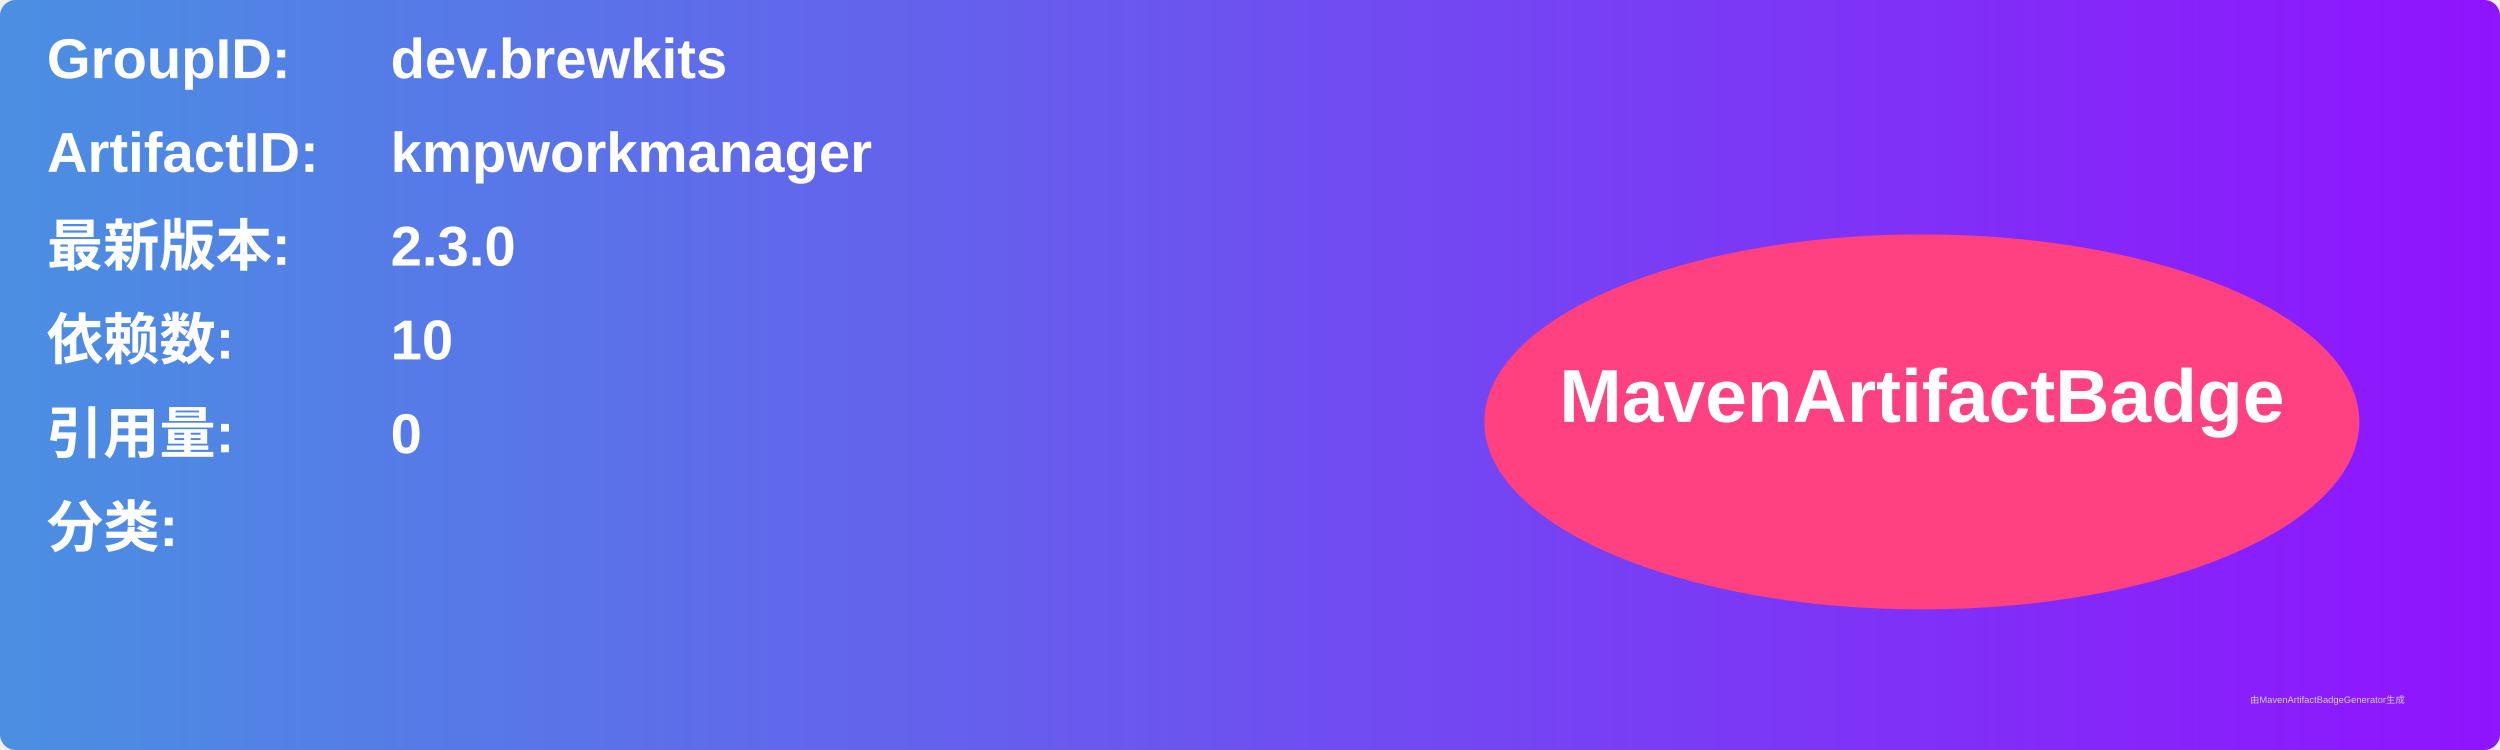
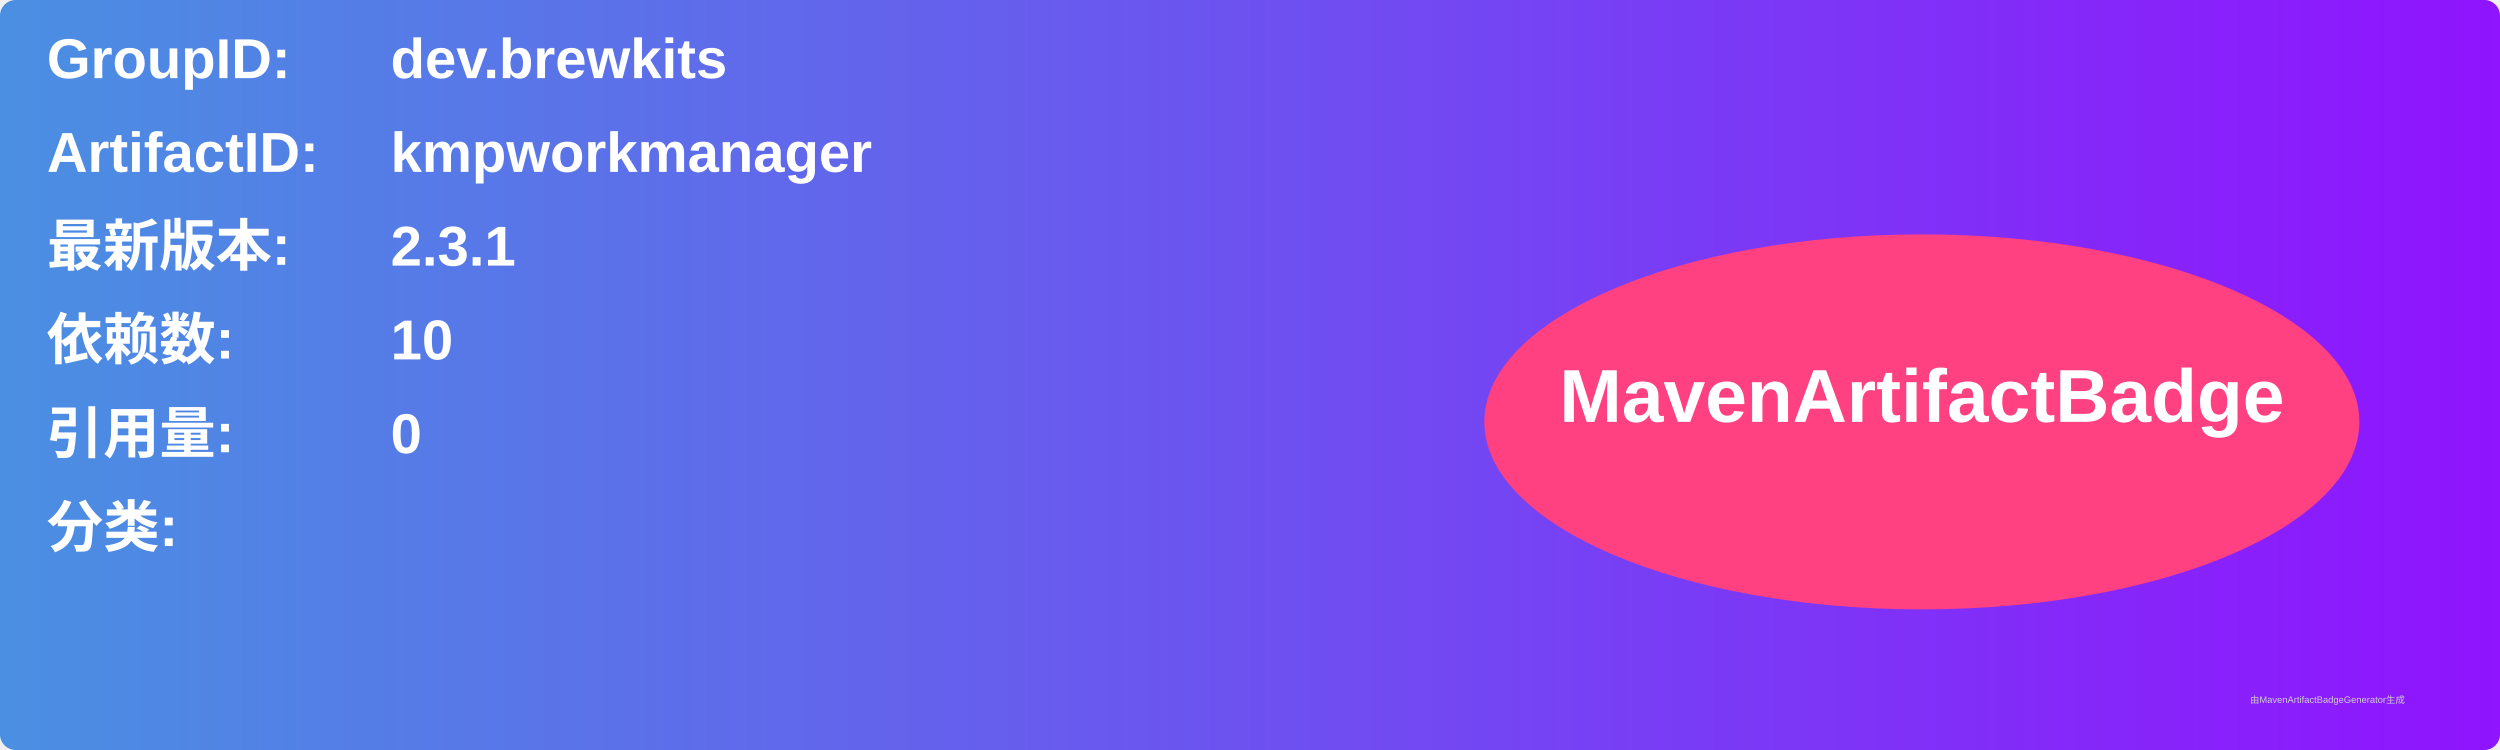
<svg xmlns="http://www.w3.org/2000/svg" width="800" height="240" viewBox="0 0 800 240">
  <linearGradient id="grad" x1="0%" y1="0%" x2="100%" y2="0%">
    <stop offset="0%" stop-color="#4a90e2" />
    <stop offset="100%" stop-color="#9013fe" />
  </linearGradient>
  <rect width="100%" height="100%" rx="5" ry="5" fill="url(#grad)" />
  <g transform="translate(15, 15)">
    <text x="0" y="10" font-family="Arial" font-size="18" fill="white" font-weight="bold" width="260">GroupID:</text>
    <text x="110" y="10" font-family="Arial" font-size="18" fill="white" font-weight="bold" width="460">dev.brewkits</text>
    <text x="0" y="40" font-family="Arial" font-size="18" fill="white" font-weight="bold" width="260">ArtifactID:</text>
    <text x="110" y="40" font-family="Arial" font-size="18" fill="white" font-weight="bold" width="460">kmpworkmanager</text>
    <text x="0" y="70" font-family="Arial" font-size="18" fill="white" font-weight="bold">最新版本:</text>
    <text x="110" y="70" font-family="Arial" font-size="18" fill="white" font-weight="bold">
-       <tspan font-weight="bold">2.3.0</tspan>
+       <tspan font-weight="bold">2.3.1</tspan>
    </text>
    <text x="0" y="100" font-family="Arial" font-size="18" fill="white" font-weight="bold">依赖数: </text>
    <text x="110" y="100" font-family="Arial" font-size="18" fill="white">
      <tspan font-weight="bold">10</tspan>
    </text>
    <text x="0" y="130" font-family="Arial" font-size="18" fill="white" font-weight="bold">引用量: </text>
    <text x="110" y="130" font-family="Arial" font-size="18" fill="white">
      <tspan font-weight="bold">0</tspan>
    </text>
    <text x="0" y="160" font-family="Arial" font-size="18" fill="white" font-weight="bold">分类:</text>
    <text x="10" y="190" font-family="Arial" font-size="10" fill="white">
      <tspan font-weight="bold" />
    </text>
    <ellipse cx="600" cy="120" rx="140" ry="60" fill="#ff4081" />
    <text x="600" y="120" text-anchor="middle" font-family="Arial" font-size="24" fill="white" font-weight="bold">MavenArtifactBadge</text>
  </g>
  <text x="720" y="225" font-family="Arial" font-size="3" fill="#d0d0d0">由MavenArtifactBadgeGenerator生成</text>
</svg>
